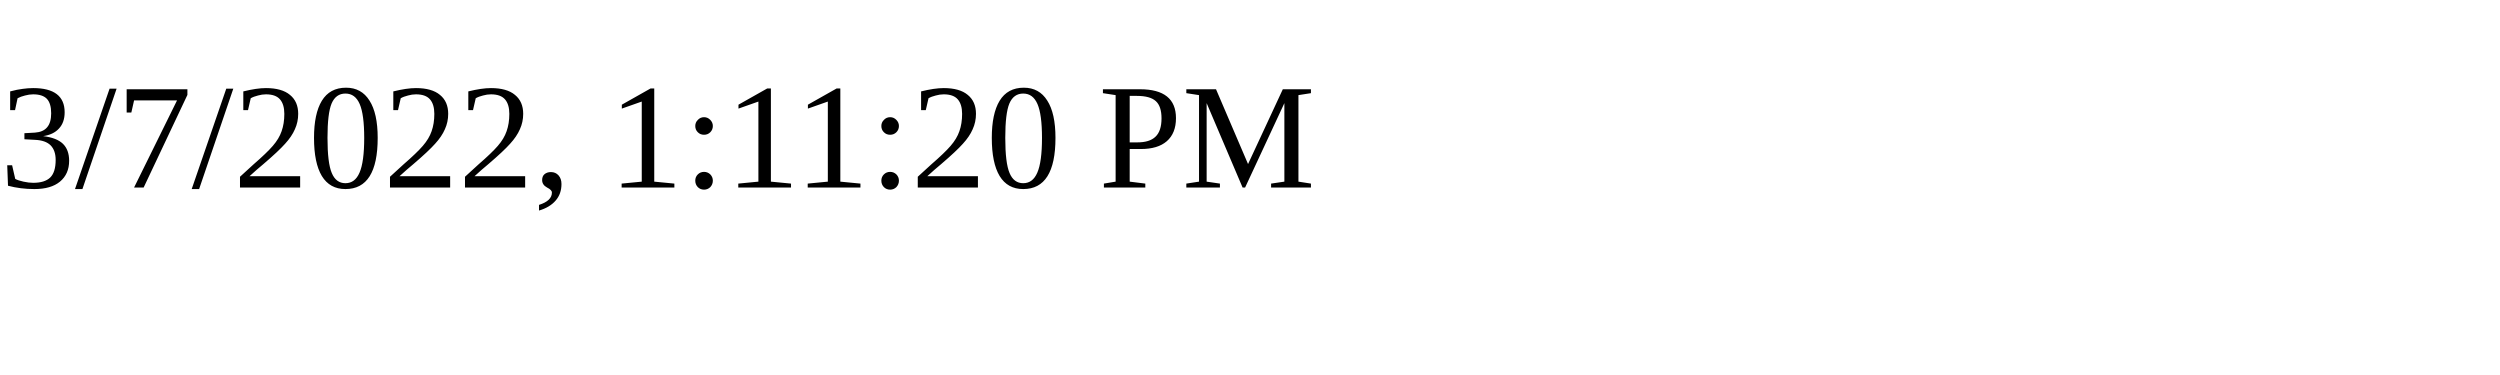
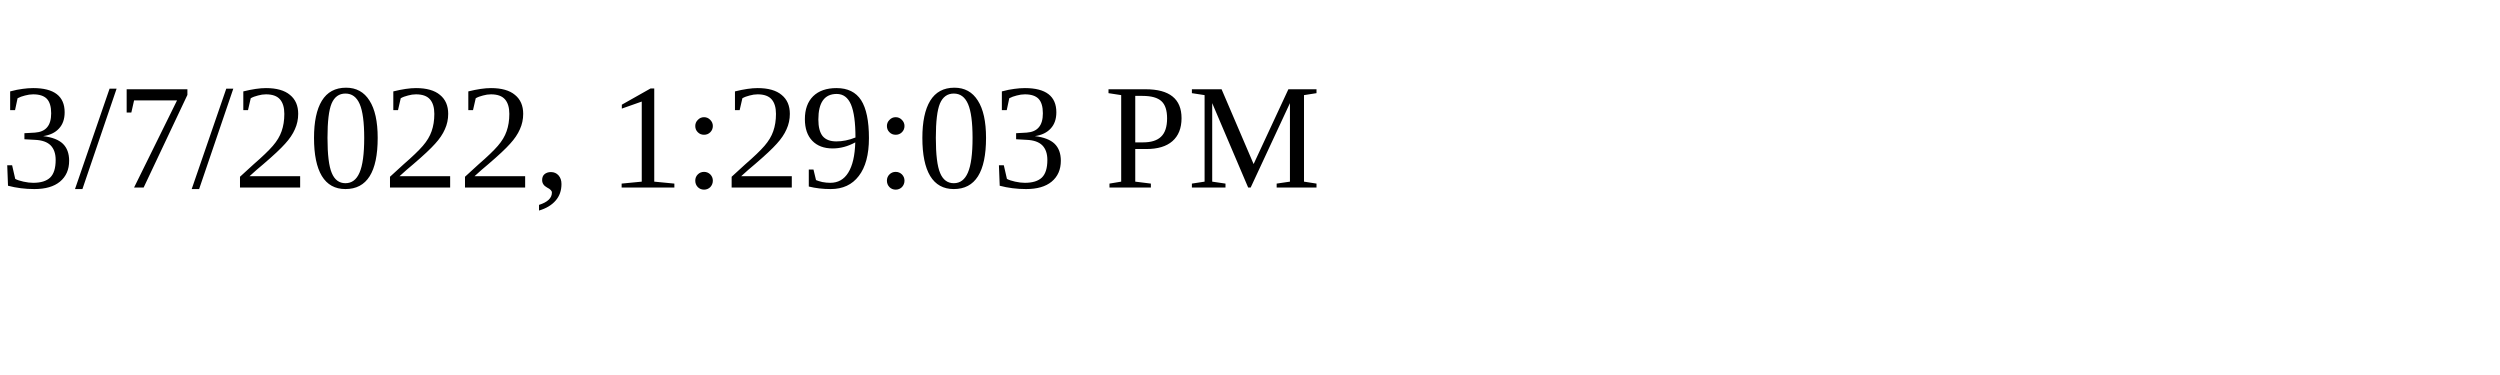
<svg xmlns="http://www.w3.org/2000/svg" height="30" width="200">
-   <text x="0" y="15">3/7/2022, 1:11:20 PM</text>
+   <text x="0" y="15">3/7/2022, 1:29:03 PM</text>
</svg>
